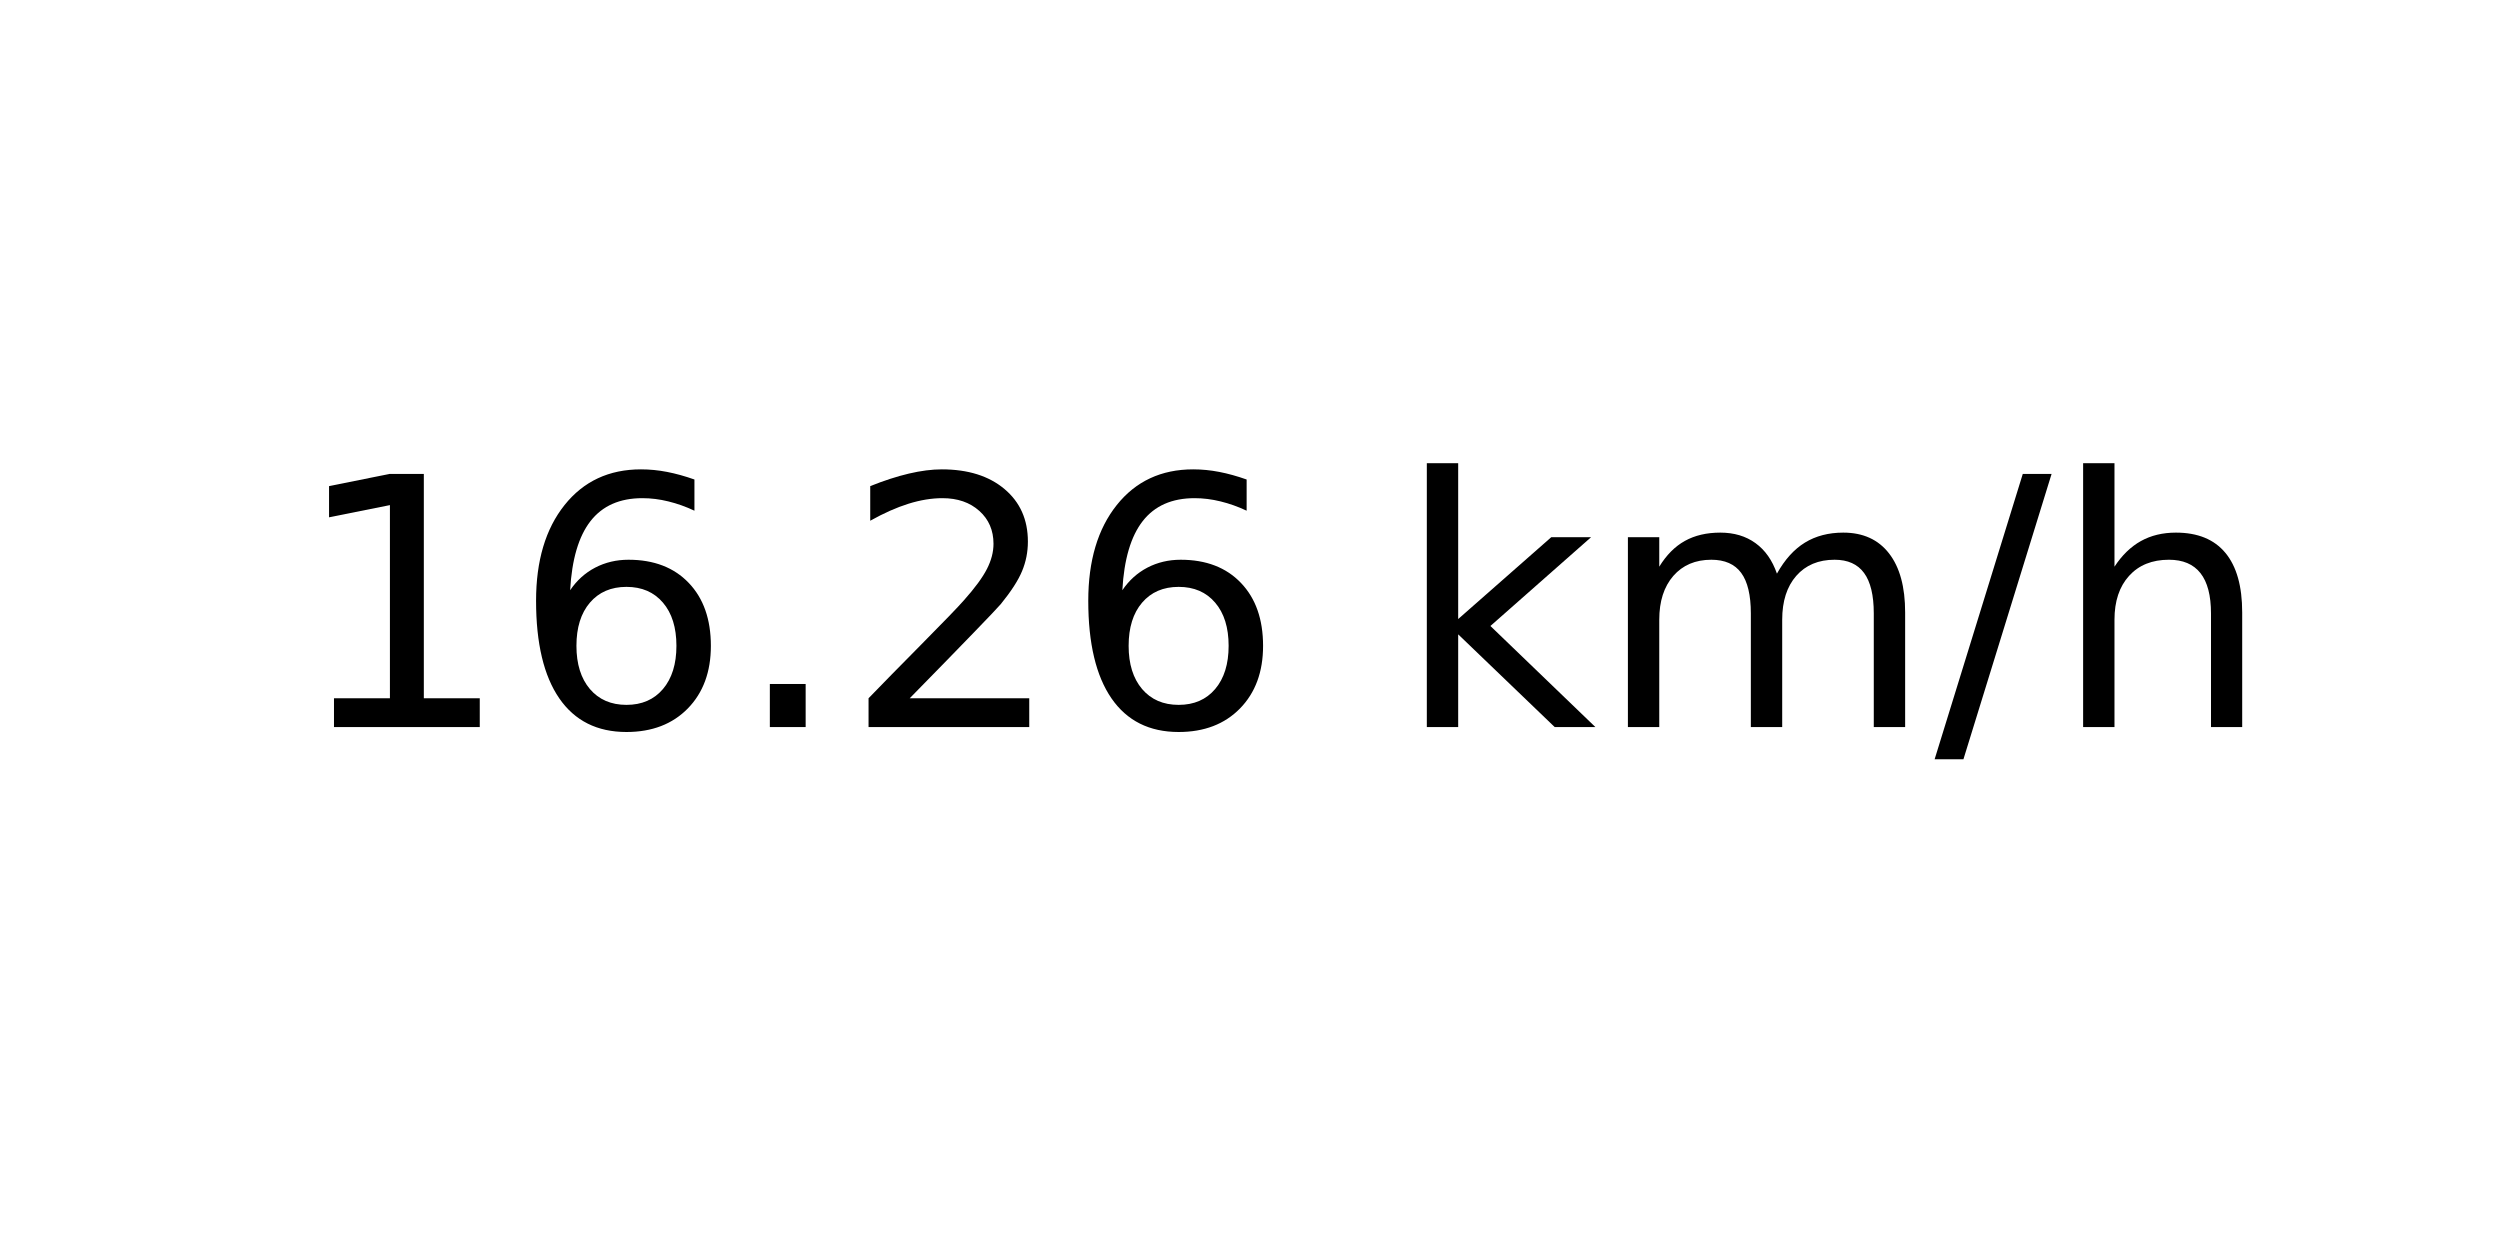
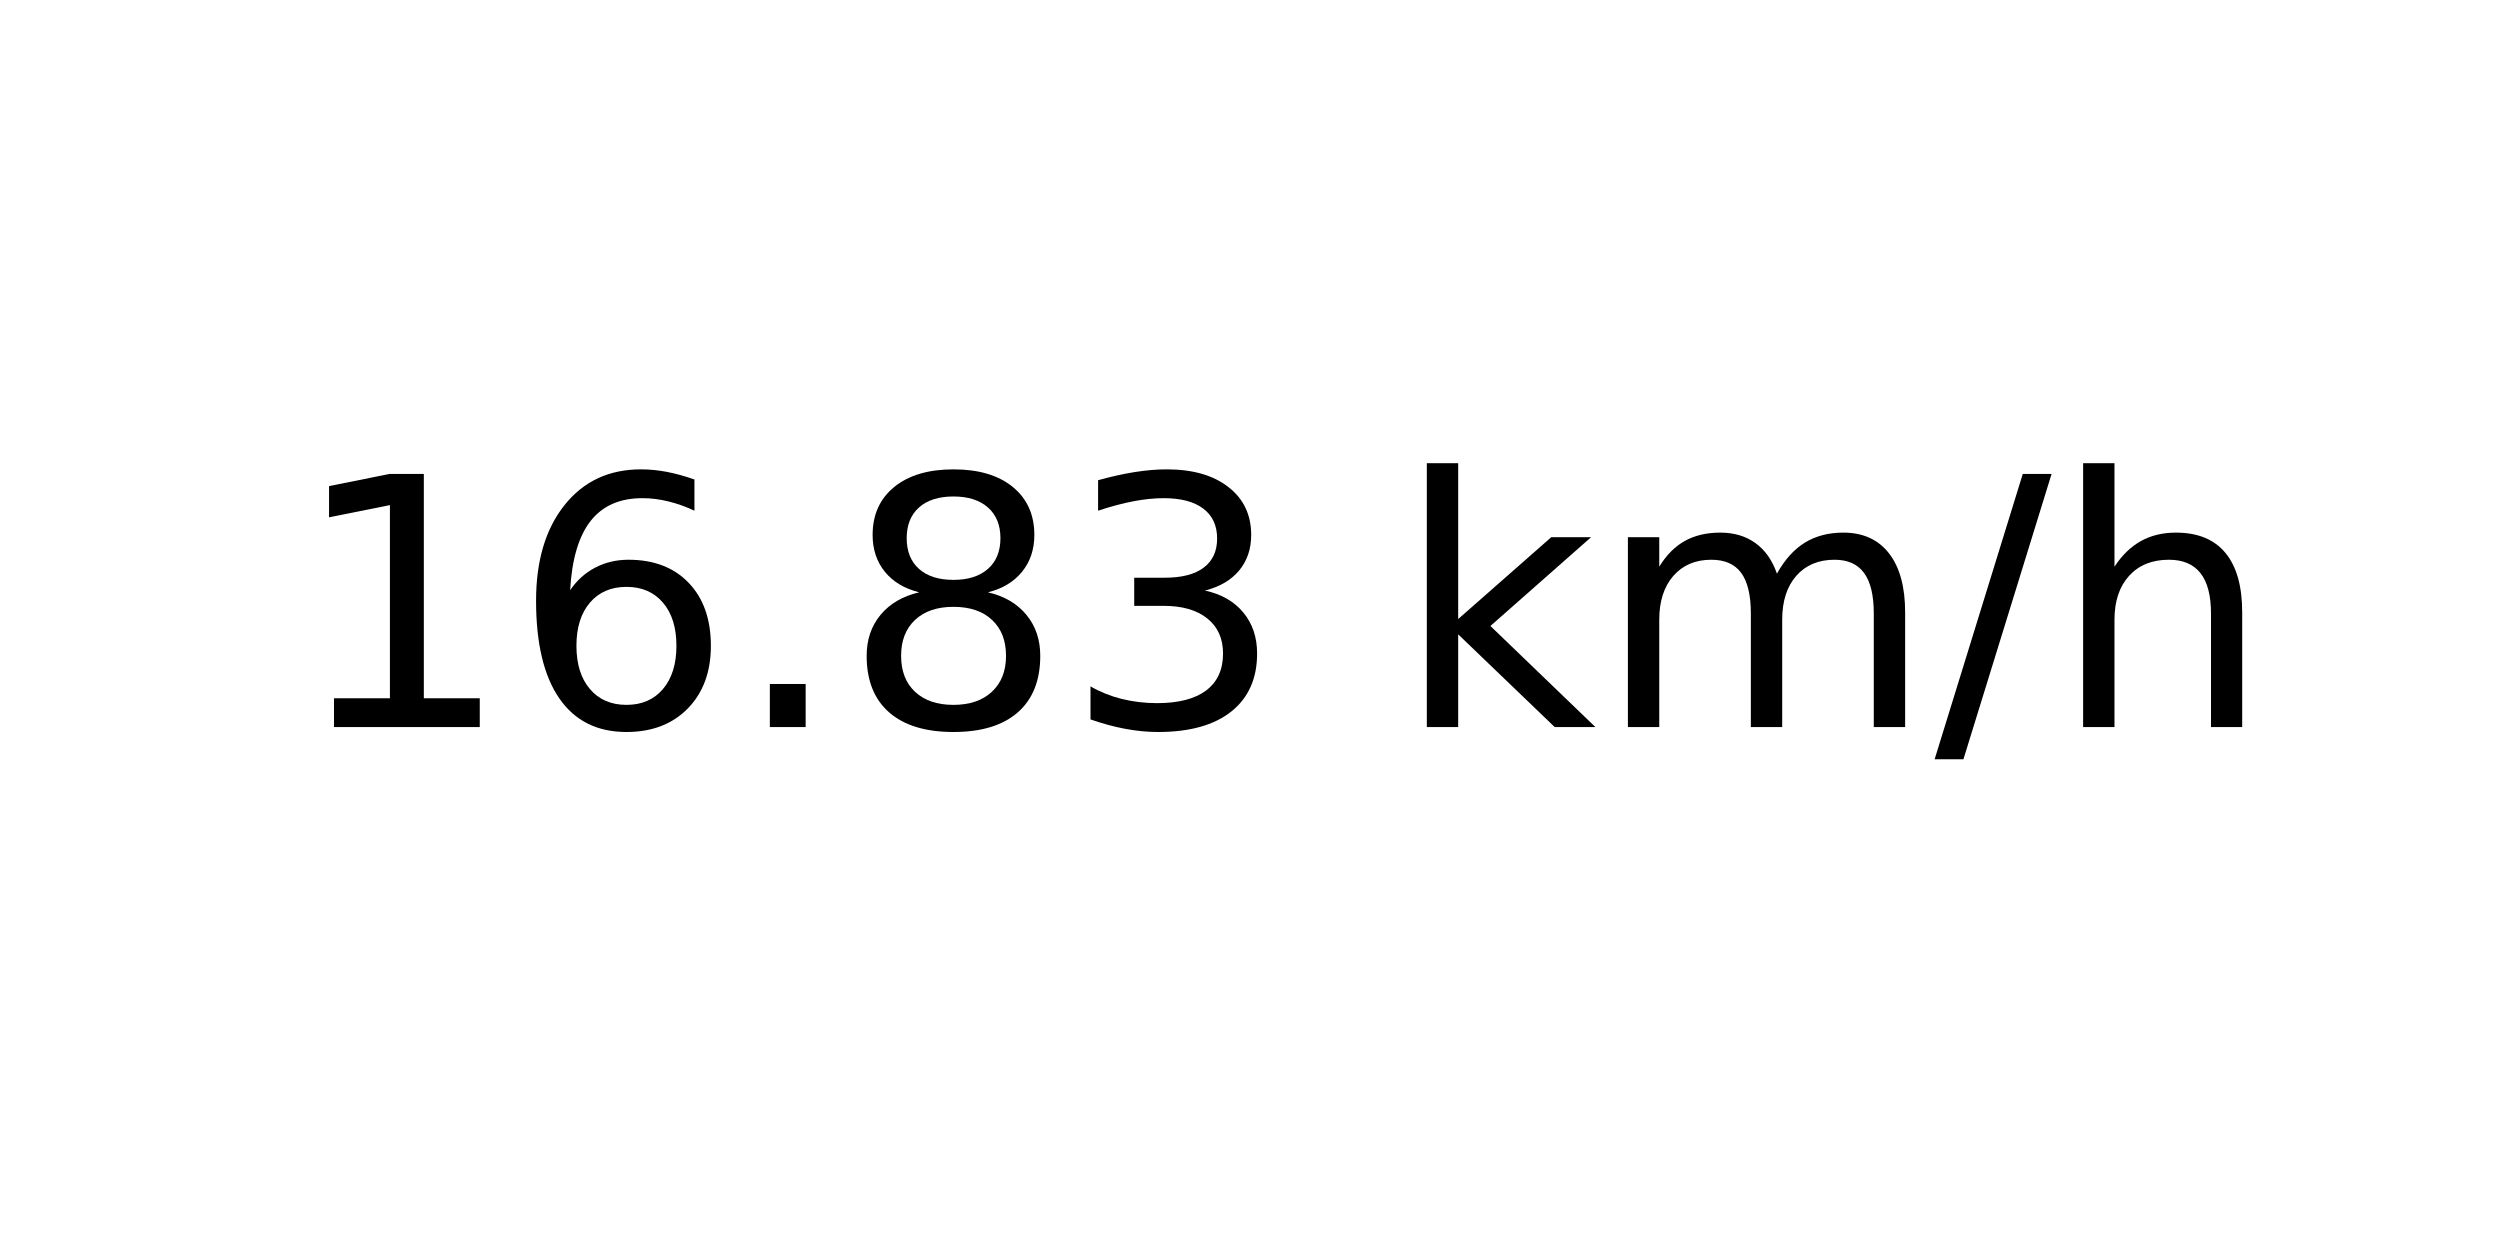
<svg xmlns="http://www.w3.org/2000/svg" xmlns:xlink="http://www.w3.org/1999/xlink" width="72pt" height="36pt" viewBox="0 0 72 36" version="1.1">
  <defs>
    <style type="text/css">*{stroke-linejoin: round; stroke-linecap: butt}</style>
  </defs>
  <g id="figure_1">
    <g id="axes_1">
      <g id="text_1">
        <g transform="translate(8.378125 20.93937) scale(0.1 -0.1)">
          <defs>
            <path id="DejaVuSans-31" d="M 794 531  L 1825 531  L 1825 4091  L 703 3866  L 703 4441  L 1819 4666  L 2450 4666  L 2450 531  L 3481 531  L 3481 0  L 794 0  L 794 531  z " transform="scale(0.015625)" />
            <path id="DejaVuSans-36" d="M 2113 2584  Q 1688 2584 1439 2293  Q 1191 2003 1191 1497  Q 1191 994 1439 701  Q 1688 409 2113 409  Q 2538 409 2786 701  Q 3034 994 3034 1497  Q 3034 2003 2786 2293  Q 2538 2584 2113 2584  z M 3366 4563  L 3366 3988  Q 3128 4100 2886 4159  Q 2644 4219 2406 4219  Q 1781 4219 1451 3797  Q 1122 3375 1075 2522  Q 1259 2794 1537 2939  Q 1816 3084 2150 3084  Q 2853 3084 3261 2657  Q 3669 2231 3669 1497  Q 3669 778 3244 343  Q 2819 -91 2113 -91  Q 1303 -91 875 529  Q 447 1150 447 2328  Q 447 3434 972 4092  Q 1497 4750 2381 4750  Q 2619 4750 2861 4703  Q 3103 4656 3366 4563  z " transform="scale(0.015625)" />
            <path id="DejaVuSans-2e" d="M 684 794  L 1344 794  L 1344 0  L 684 0  L 684 794  z " transform="scale(0.015625)" />
-             <path id="DejaVuSans-32" d="M 1228 531  L 3431 531  L 3431 0  L 469 0  L 469 531  Q 828 903 1448 1529  Q 2069 2156 2228 2338  Q 2531 2678 2651 2914  Q 2772 3150 2772 3378  Q 2772 3750 2511 3984  Q 2250 4219 1831 4219  Q 1534 4219 1204 4116  Q 875 4013 500 3803  L 500 4441  Q 881 4594 1212 4672  Q 1544 4750 1819 4750  Q 2544 4750 2975 4387  Q 3406 4025 3406 3419  Q 3406 3131 3298 2873  Q 3191 2616 2906 2266  Q 2828 2175 2409 1742  Q 1991 1309 1228 531  z " transform="scale(0.015625)" />
+             <path id="DejaVuSans-38" d="M 2034 2216  Q 1584 2216 1326 1975  Q 1069 1734 1069 1313  Q 1069 891 1326 650  Q 1584 409 2034 409  Q 2484 409 2743 651  Q 3003 894 3003 1313  Q 3003 1734 2745 1975  Q 2488 2216 2034 2216  z M 1403 2484  Q 997 2584 770 2862  Q 544 3141 544 3541  Q 544 4100 942 4425  Q 1341 4750 2034 4750  Q 2731 4750 3128 4425  Q 3525 4100 3525 3541  Q 3525 3141 3298 2862  Q 3072 2584 2669 2484  Q 3125 2378 3379 2068  Q 3634 1759 3634 1313  Q 3634 634 3220 271  Q 2806 -91 2034 -91  Q 1263 -91 848 271  Q 434 634 434 1313  Q 434 1759 690 2068  Q 947 2378 1403 2484  z M 1172 3481  Q 1172 3119 1398 2916  Q 1625 2713 2034 2713  Q 2441 2713 2670 2916  Q 2900 3119 2900 3481  Q 2900 3844 2670 4047  Q 2441 4250 2034 4250  Q 1625 4250 1398 4047  Q 1172 3844 1172 3481  z " transform="scale(0.015625)" />
+             <path id="DejaVuSans-33" d="M 2597 2516  Q 3050 2419 3304 2112  Q 3559 1806 3559 1356  Q 3559 666 3084 287  Q 2609 -91 1734 -91  Q 1441 -91 1130 -33  Q 819 25 488 141  L 488 750  Q 750 597 1062 519  Q 1375 441 1716 441  Q 2309 441 2620 675  Q 2931 909 2931 1356  Q 2931 1769 2642 2001  Q 2353 2234 1838 2234  L 1294 2234  L 1294 2753  L 1863 2753  Q 2328 2753 2575 2939  Q 2822 3125 2822 3475  Q 2822 3834 2567 4026  Q 2313 4219 1838 4219  Q 1578 4219 1281 4162  Q 984 4106 628 3988  L 628 4550  Q 988 4650 1302 4700  Q 1616 4750 1894 4750  Q 2613 4750 3031 4423  Q 3450 4097 3450 3541  Q 3450 3153 3228 2886  Q 3006 2619 2597 2516  z " transform="scale(0.015625)" />
            <path id="DejaVuSans-20" transform="scale(0.015625)" />
            <path id="DejaVuSans-6b" d="M 581 4863  L 1159 4863  L 1159 1991  L 2875 3500  L 3609 3500  L 1753 1863  L 3688 0  L 2938 0  L 1159 1709  L 1159 0  L 581 0  L 581 4863  z " transform="scale(0.015625)" />
            <path id="DejaVuSans-6d" d="M 3328 2828  Q 3544 3216 3844 3400  Q 4144 3584 4550 3584  Q 5097 3584 5394 3201  Q 5691 2819 5691 2113  L 5691 0  L 5113 0  L 5113 2094  Q 5113 2597 4934 2840  Q 4756 3084 4391 3084  Q 3944 3084 3684 2787  Q 3425 2491 3425 1978  L 3425 0  L 2847 0  L 2847 2094  Q 2847 2600 2669 2842  Q 2491 3084 2119 3084  Q 1678 3084 1418 2786  Q 1159 2488 1159 1978  L 1159 0  L 581 0  L 581 3500  L 1159 3500  L 1159 2956  Q 1356 3278 1631 3431  Q 1906 3584 2284 3584  Q 2666 3584 2933 3390  Q 3200 3197 3328 2828  z " transform="scale(0.015625)" />
            <path id="DejaVuSans-2f" d="M 1625 4666  L 2156 4666  L 531 -594  L 0 -594  L 1625 4666  z " transform="scale(0.015625)" />
            <path id="DejaVuSans-68" d="M 3513 2113  L 3513 0  L 2938 0  L 2938 2094  Q 2938 2591 2744 2837  Q 2550 3084 2163 3084  Q 1697 3084 1428 2787  Q 1159 2491 1159 1978  L 1159 0  L 581 0  L 581 4863  L 1159 4863  L 1159 2956  Q 1366 3272 1645 3428  Q 1925 3584 2291 3584  Q 2894 3584 3203 3211  Q 3513 2838 3513 2113  z " transform="scale(0.015625)" />
          </defs>
          <use xlink:href="#DejaVuSans-31" />
          <use xlink:href="#DejaVuSans-36" x="63.623" />
          <use xlink:href="#DejaVuSans-2e" x="127.246" />
-           <use xlink:href="#DejaVuSans-32" x="159.033" />
-           <use xlink:href="#DejaVuSans-36" x="222.656" />
+           <use xlink:href="#DejaVuSans-38" x="159.033" />
+           <use xlink:href="#DejaVuSans-33" x="222.656" />
          <use xlink:href="#DejaVuSans-20" x="286.279" />
          <use xlink:href="#DejaVuSans-6b" x="318.066" />
          <use xlink:href="#DejaVuSans-6d" x="375.977" />
          <use xlink:href="#DejaVuSans-2f" x="473.389" />
          <use xlink:href="#DejaVuSans-68" x="507.08" />
        </g>
      </g>
    </g>
  </g>
</svg>
